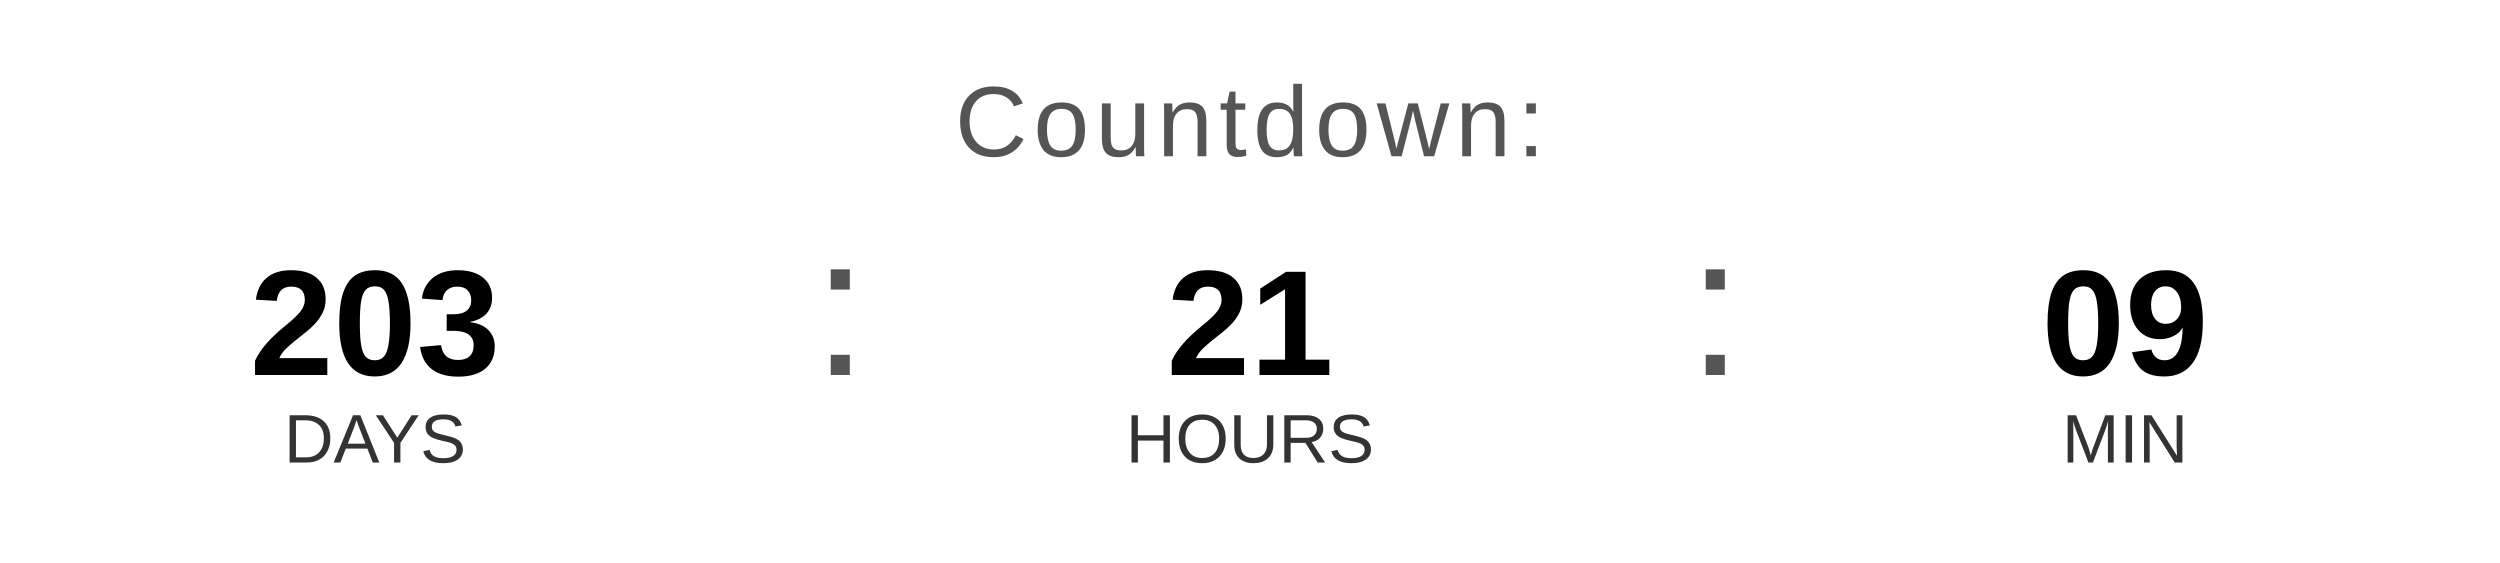
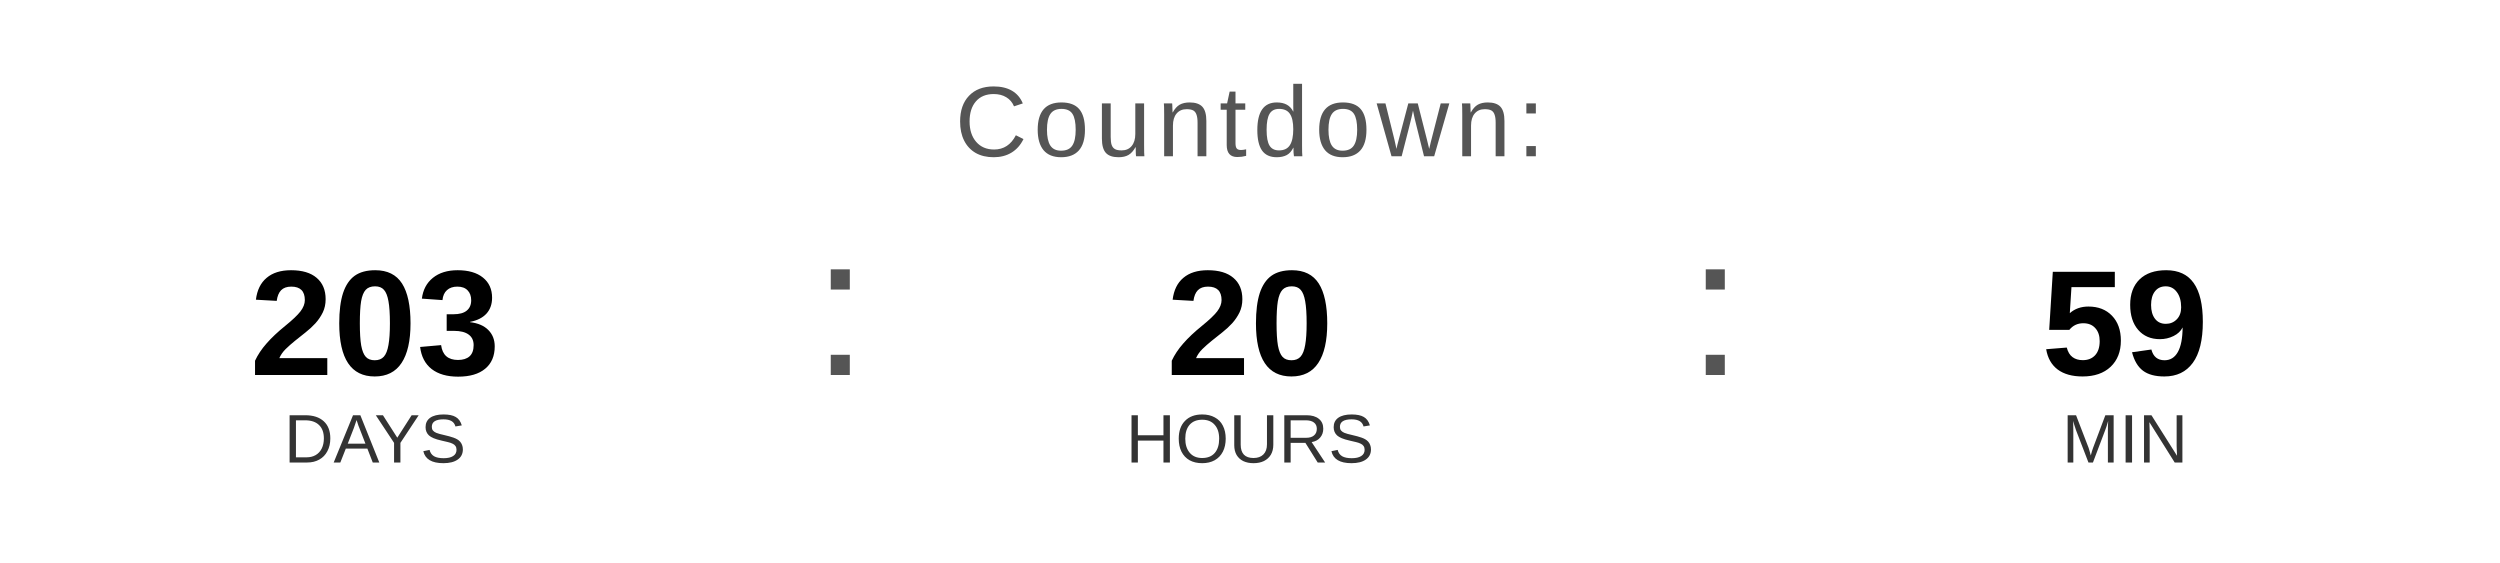
<svg xmlns="http://www.w3.org/2000/svg" width="400" height="90" viewBox="0 0 400 90">
  <text x="200" y="25" font-family="Arial, Helvetica, sans-serif" font-size="16" fill="#555555" text-anchor="middle" letter-spacing="1">
    Countdown:
  </text>
  <text x="60" y="60" font-family="Arial, Helvetica, sans-serif" font-size="24" font-weight="bold" fill="#000000" text-anchor="middle">203</text>
  <text x="60" y="74" font-family="Arial, Helvetica, sans-serif" font-size="11" fill="#333333" text-anchor="middle">DAYS</text>
  <text x="130" y="60" font-family="Arial, sans-serif" font-size="32" fill="#555555">:</text>
-   <text x="200" y="60" font-family="Arial, Helvetica, sans-serif" font-size="24" font-weight="bold" fill="#000000" text-anchor="middle">21</text>
+   <text x="200" y="60" font-family="Arial, Helvetica, sans-serif" font-size="24" font-weight="bold" fill="#000000" text-anchor="middle">20</text>
  <text x="200" y="74" font-family="Arial, Helvetica, sans-serif" font-size="11" fill="#333333" text-anchor="middle">HOURS</text>
  <text x="270" y="60" font-family="Arial, sans-serif" font-size="32" fill="#555555">:</text>
-   <text x="340" y="60" font-family="Arial, Helvetica, sans-serif" font-size="24" font-weight="bold" fill="#000000" text-anchor="middle">09</text>
+   <text x="340" y="60" font-family="Arial, Helvetica, sans-serif" font-size="24" font-weight="bold" fill="#000000" text-anchor="middle">59</text>
  <text x="340" y="74" font-family="Arial, Helvetica, sans-serif" font-size="11" fill="#333333" text-anchor="middle">MIN</text>
</svg>
